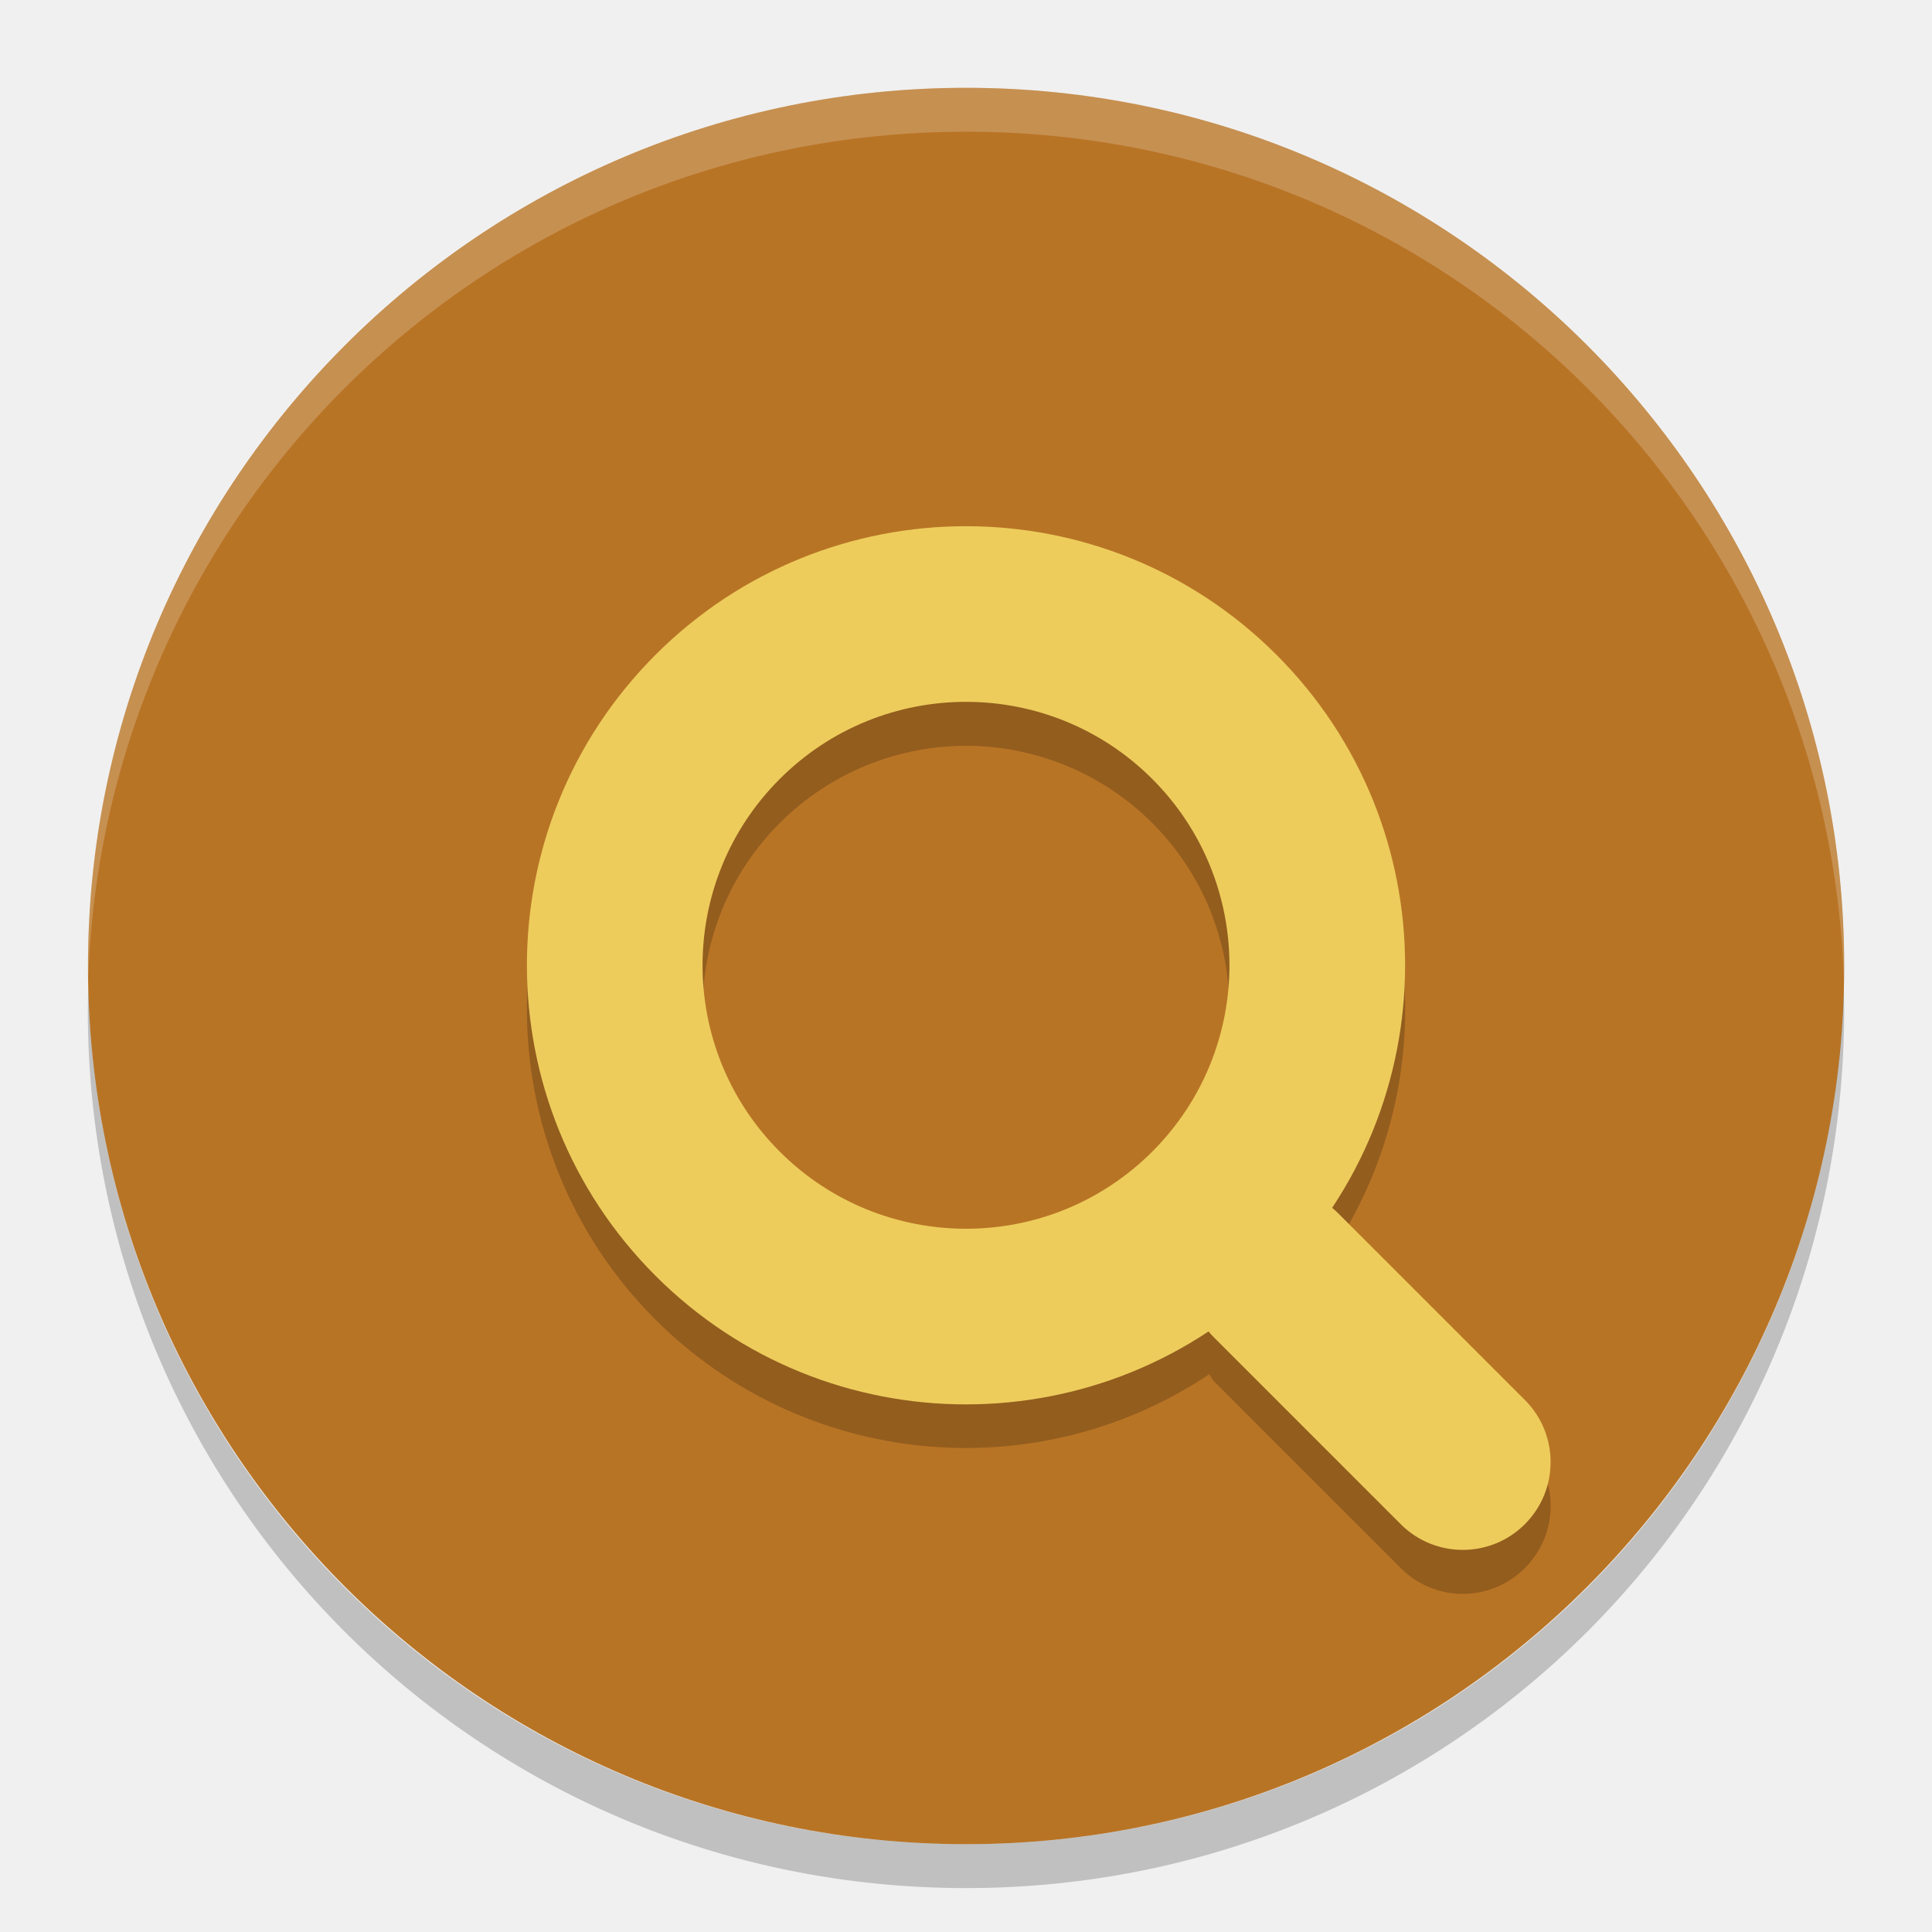
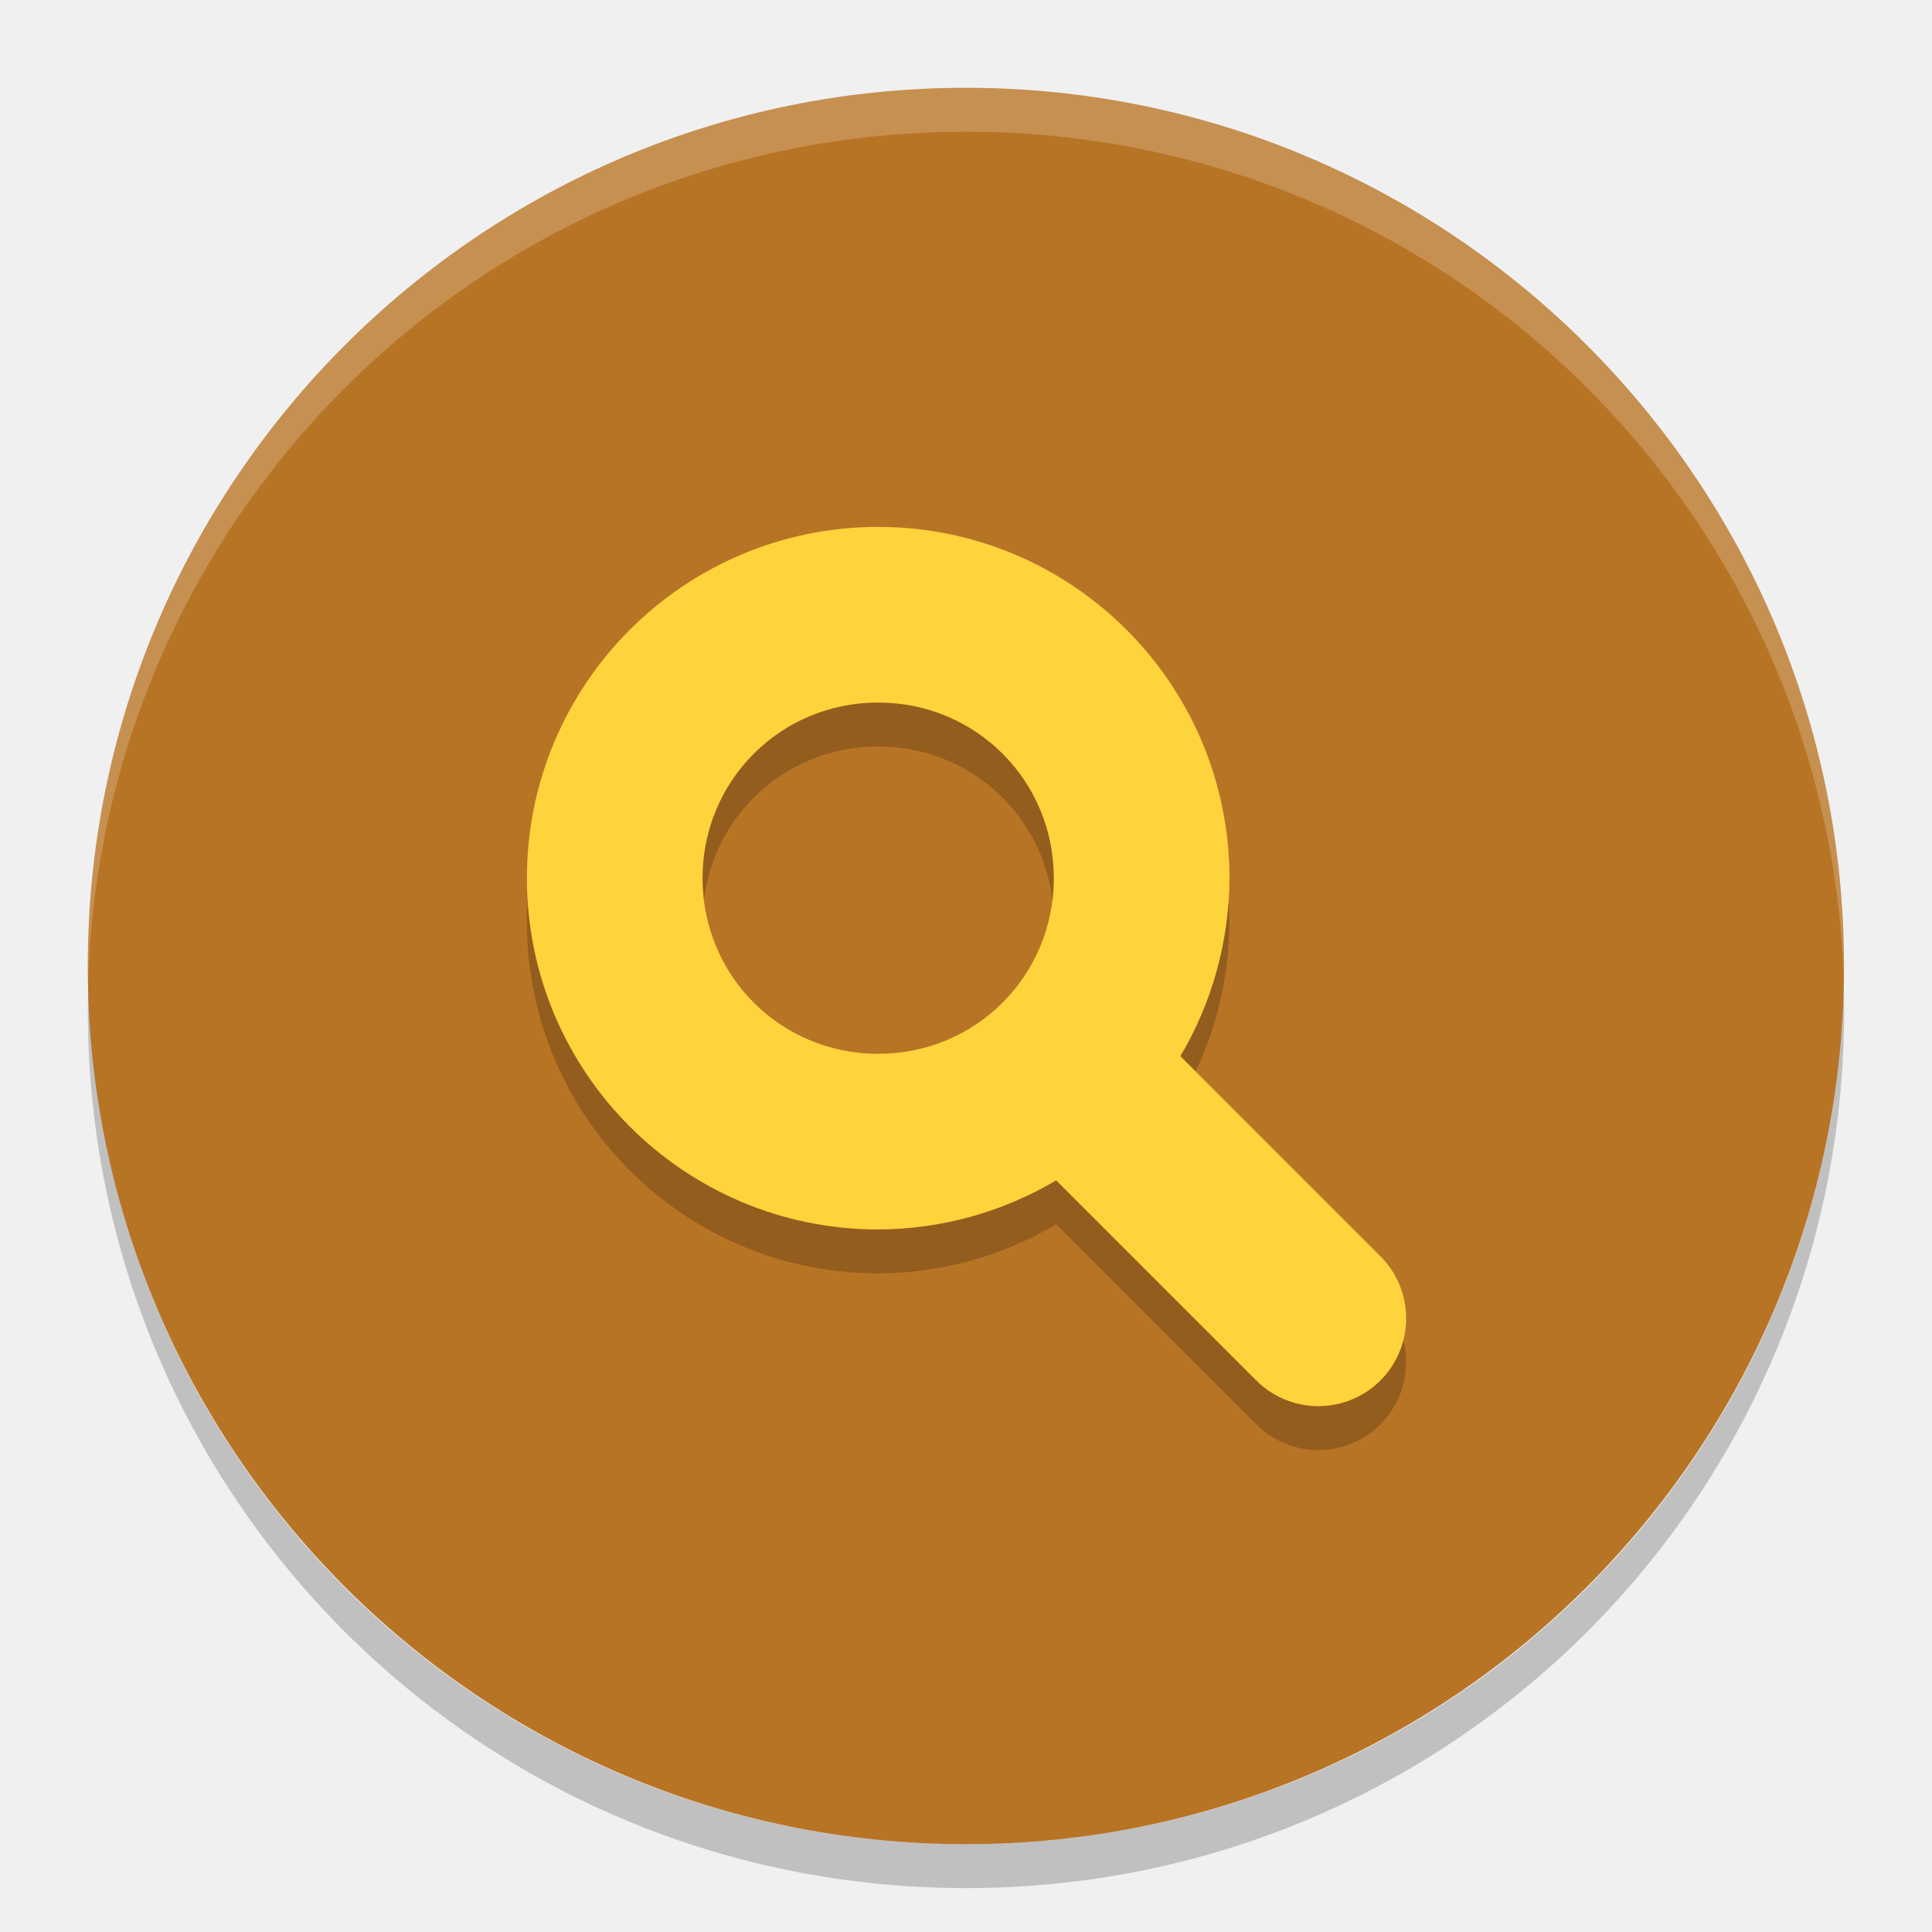
<svg xmlns="http://www.w3.org/2000/svg" width="22" height="22" version="1">
-   <rect fill="#b87425" width="20" height="19.998" x="-21" y="-21" rx="10" ry="9.999" transform="matrix(0,-1,-1,0,0,0)" />
-   <path fill="#fff" opacity=".2" d="m11 1c-5.54 0-9.999 4.46-9.999 10 0 0.084-0.002 0.167 0 0.25 0.132-5.423 4.543-9.75 9.999-9.75s9.867 4.327 9.999 9.75c0.002-0.083 0-0.166 0-0.25 0-5.54-4.459-10-9.999-10z" />
-   <path opacity=".2" d="m1.006 11.25c-0.002 0.084-0.006 0.166-0.006 0.25 0 5.54 4.46 10 10 10s10-4.46 10-10c0-0.084-0.004-0.167-0.006-0.25-0.132 5.423-4.538 9.75-9.994 9.75s-9.862-4.327-9.994-9.75z" />
-   <path opacity=".2" d="m10.928 6.493a5 5 0 0 0 -3.463 1.463 5 5 0 0 0 0 7.072 5 5 0 0 0 6.305 0.621c0.022 0.027 0.033 0.06 0.059 0.086l2.121 2.121c0.392 0.392 1.022 0.392 1.414 0 0.392-0.392 0.392-1.022 0-1.414l-2.121-2.121c-0.024-0.024-0.056-0.033-0.082-0.055a5 5 0 0 0 -0.625 -6.311 5 5 0 0 0 -3.607 -1.463zm0.115 2a3 3 0 0 1 2.078 0.879 3 3 0 0 1 0 4.242 3 3 0 0 1 -4.242 0 3 3 0 0 1 0 -4.242 3 3 0 0 1 2.164 -0.879z" />
-   <g fill="#edcc5c" transform="matrix(.70711 -.70711 .70711 .70711 -5.9706 10.992)">
-     <path d="m12 7a5 5 0 0 0 -5 5 5 5 0 0 0 5 5 5 5 0 0 0 5 -5 5 5 0 0 0 -5 -5zm0 2a3 3 0 0 1 3 3 3 3 0 0 1 -3 3 3 3 0 0 1 -3 -3 3 3 0 0 1 3 -3z" />
-     <rect width="2" height="5" x="11" y="16" rx="1" ry="1" />
-   </g>
+   <rect style="fill:#b87425" width="20" height="19.998" x="-21" y="1" rx="10" ry="9.999" transform="rotate(-90)" />
+   <path d="m 10,6.5 a 4,4 0 0 1 4,4 4,4 0 0 1 -0.559,2.027 l 2.266,2.266 a 1,1 0 1 1 -1.414,1.414 L 12.027,13.941 A 4,4 0 0 1 10,14.5 a 4,4 0 0 1 -4,-4 4,4 0 0 1 4,-4 z m 0,2 c -1.113,0 -2,0.889 -2,2 0,1.111 0.887,2 2,2 1.113,0 2,-0.889 2,-2 0,-1.111 -0.887,-2 -2,-2 z" style="opacity:0.2" />
+   <path style="fill:#ffd33c" d="m 10,6 a 4,4 0 0 1 4,4 4,4 0 0 1 -0.559,2.027 l 2.266,2.266 a 1,1 0 1 1 -1.414,1.414 L 12.027,13.441 A 4,4 0 0 1 10,14 4,4 0 0 1 6,10 4,4 0 0 1 10,6 Z m 0,2 c -1.113,0 -2,0.889 -2,2 0,1.111 0.887,2 2,2 1.113,0 2,-0.889 2,-2 0,-1.111 -0.887,-2 -2,-2 z" />
+   <path style="opacity:0.2;fill:#ffffff" d="m 11,1 c 5.54,0 9.999,4.46 9.999,10 0,0.084 0.002,0.167 0,0.25 C 20.867,5.827 16.456,1.5 11,1.5 5.545,1.5 1.133,5.827 1.001,11.25 0.999,11.167 1.001,11.084 1.001,11 1.001,5.46 5.46,1 11,1 Z" />
+   <path style="opacity:0.2" d="M 20.994,11.25 C 20.996,11.334 21,11.416 21,11.5 c 0,5.54 -4.46,10 -10,10 C 5.46,21.5 1,17.04 1,11.5 1,11.416 1.004,11.334 1.006,11.25 1.138,16.673 5.544,21 11,21 c 5.456,0 9.862,-4.327 9.994,-9.75 z" />
</svg>
